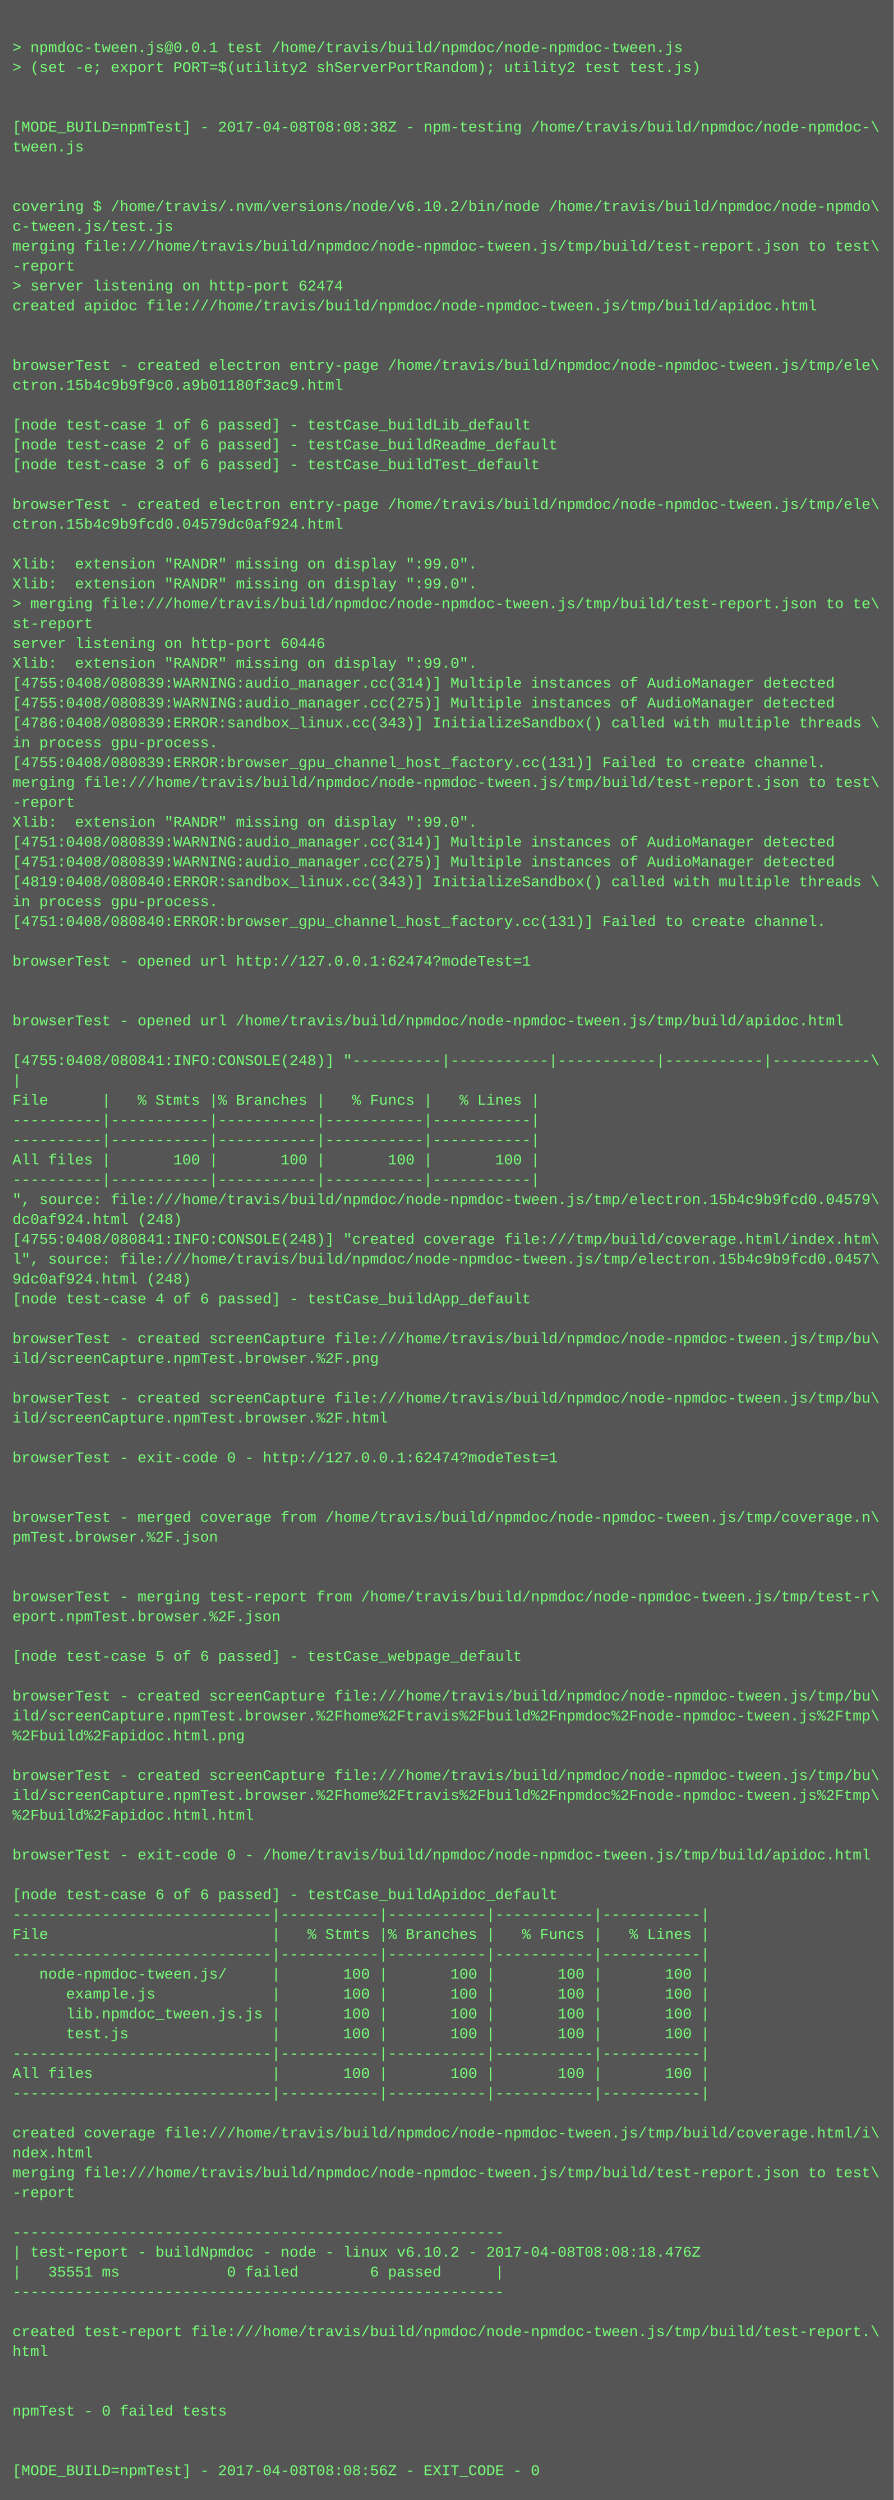
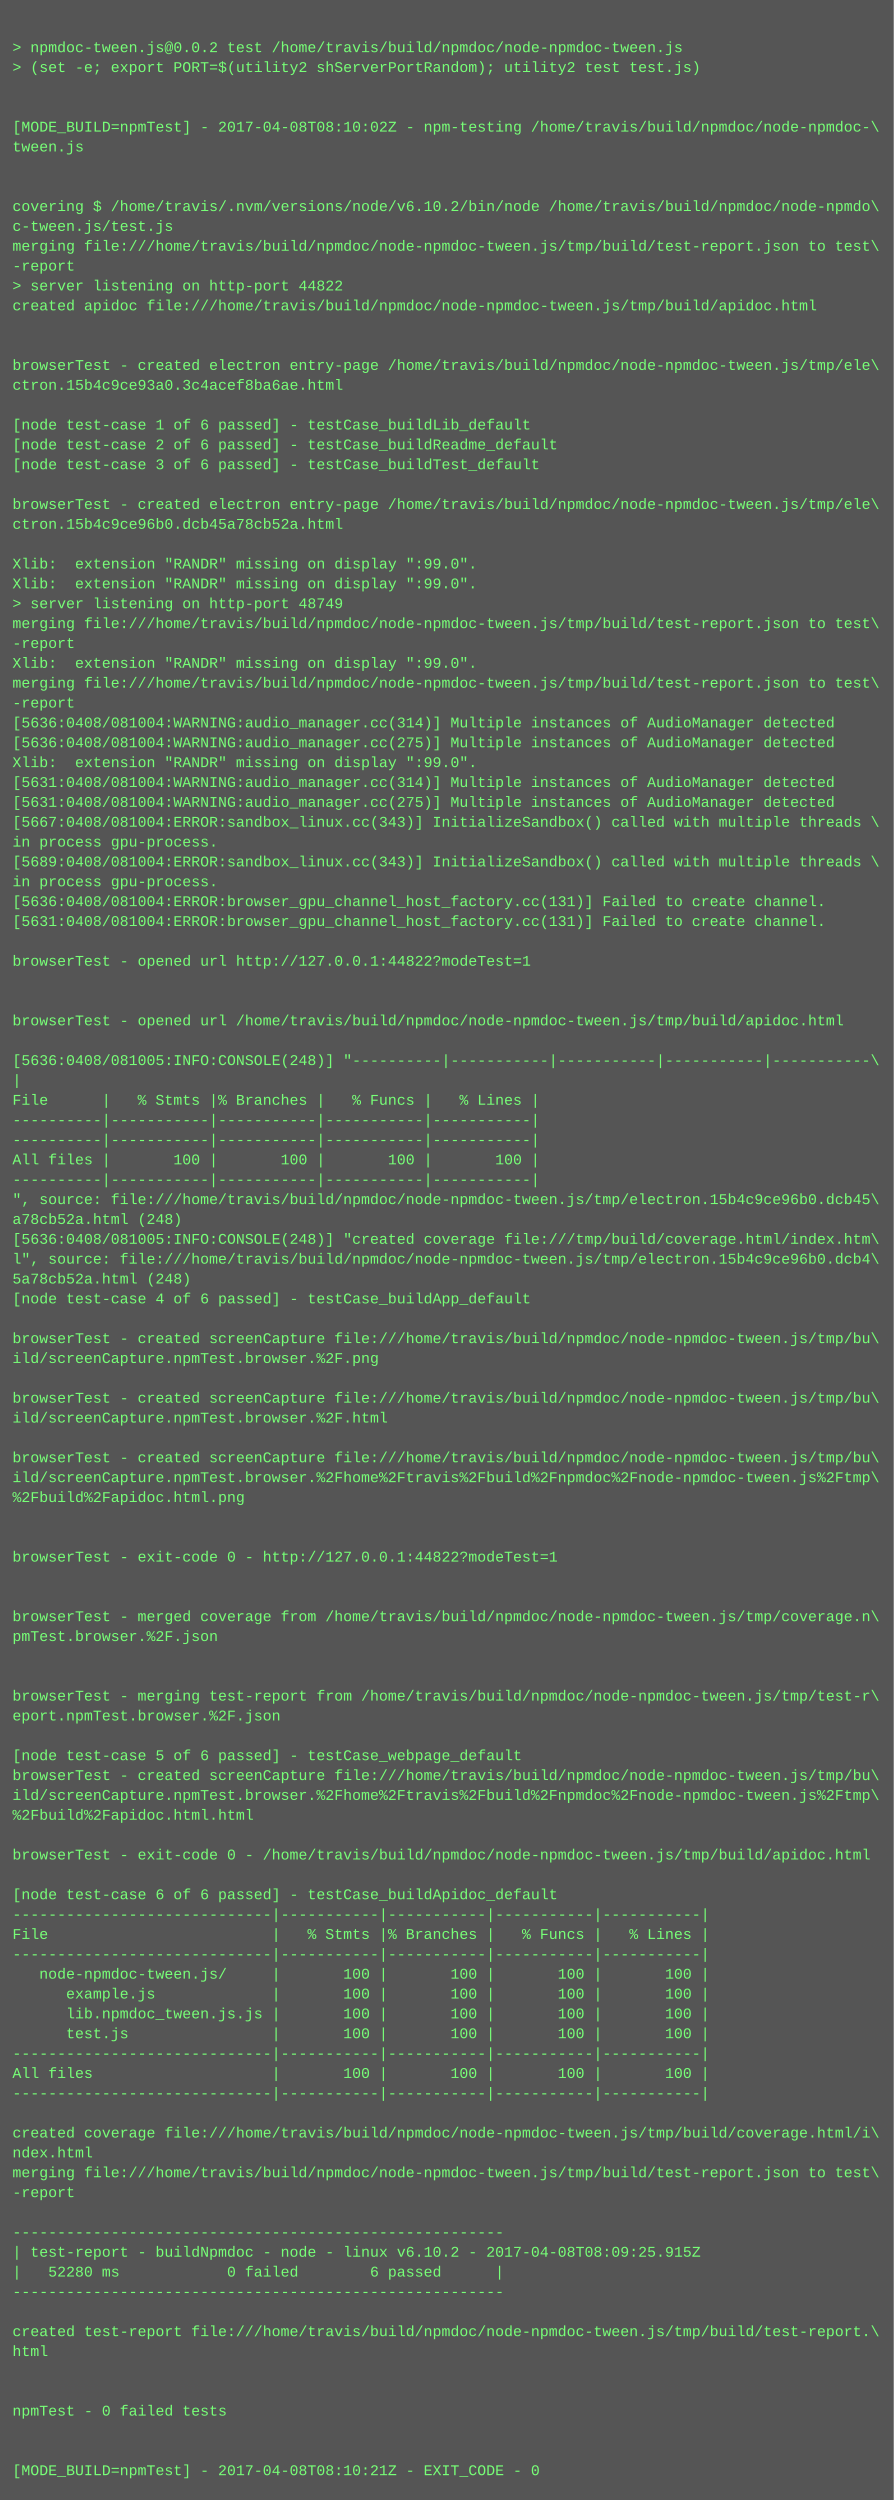
<svg xmlns="http://www.w3.org/2000/svg" height="2014" width="720">
  <rect height="2014" fill="#555" width="720" />
  <text fill="#7f7" font-family="Courier New" font-size="12" xml:space="preserve">
    <tspan x="10" y="26" />
-     <tspan x="10" y="42">&gt; npmdoc-tween.js@0.0.1 test /home/travis/build/npmdoc/node-npmdoc-tween.js</tspan>
+     <tspan x="10" y="42">&gt; npmdoc-tween.js@0.0.2 test /home/travis/build/npmdoc/node-npmdoc-tween.js</tspan>
    <tspan x="10" y="58">&gt; (set -e; export PORT=$(utility2 shServerPortRandom); utility2 test test.js)</tspan>
    <tspan x="10" y="74" />
    <tspan x="10" y="90" />
-     <tspan x="10" y="106">[MODE_BUILD=npmTest] - 2017-04-08T08:08:38Z - npm-testing /home/travis/build/npmdoc/node-npmdoc-\</tspan>
+     <tspan x="10" y="106">[MODE_BUILD=npmTest] - 2017-04-08T08:10:02Z - npm-testing /home/travis/build/npmdoc/node-npmdoc-\</tspan>
    <tspan x="10" y="122">tween.js</tspan>
    <tspan x="10" y="138" />
    <tspan x="10" y="154" />
    <tspan x="10" y="170">covering $ /home/travis/.nvm/versions/node/v6.10.2/bin/node /home/travis/build/npmdoc/node-npmdo\</tspan>
    <tspan x="10" y="186">c-tween.js/test.js</tspan>
    <tspan x="10" y="202">merging file:///home/travis/build/npmdoc/node-npmdoc-tween.js/tmp/build/test-report.json to test\</tspan>
    <tspan x="10" y="218">-report</tspan>
-     <tspan x="10" y="234">&gt; server listening on http-port 62474</tspan>
+     <tspan x="10" y="234">&gt; server listening on http-port 44822</tspan>
    <tspan x="10" y="250">created apidoc file:///home/travis/build/npmdoc/node-npmdoc-tween.js/tmp/build/apidoc.html</tspan>
    <tspan x="10" y="266" />
    <tspan x="10" y="282" />
    <tspan x="10" y="298">browserTest - created electron entry-page /home/travis/build/npmdoc/node-npmdoc-tween.js/tmp/ele\</tspan>
-     <tspan x="10" y="314">ctron.15b4c9b9f9c0.a9b01180f3ac9.html</tspan>
+     <tspan x="10" y="314">ctron.15b4c9ce93a0.3c4acef8ba6ae.html</tspan>
    <tspan x="10" y="330" />
    <tspan x="10" y="346">[node test-case 1 of 6 passed] - testCase_buildLib_default</tspan>
    <tspan x="10" y="362">[node test-case 2 of 6 passed] - testCase_buildReadme_default</tspan>
    <tspan x="10" y="378">[node test-case 3 of 6 passed] - testCase_buildTest_default</tspan>
    <tspan x="10" y="394" />
    <tspan x="10" y="410">browserTest - created electron entry-page /home/travis/build/npmdoc/node-npmdoc-tween.js/tmp/ele\</tspan>
-     <tspan x="10" y="426">ctron.15b4c9b9fcd0.04579dc0af924.html</tspan>
+     <tspan x="10" y="426">ctron.15b4c9ce96b0.dcb45a78cb52a.html</tspan>
    <tspan x="10" y="442" />
    <tspan x="10" y="458">Xlib:  extension "RANDR" missing on display ":99.0".</tspan>
    <tspan x="10" y="474">Xlib:  extension "RANDR" missing on display ":99.0".</tspan>
-     <tspan x="10" y="490">&gt; merging file:///home/travis/build/npmdoc/node-npmdoc-tween.js/tmp/build/test-report.json to te\</tspan>
-     <tspan x="10" y="506">st-report</tspan>
-     <tspan x="10" y="522">server listening on http-port 60446</tspan>
+     <tspan x="10" y="490">&gt; server listening on http-port 48749</tspan>
+     <tspan x="10" y="506">merging file:///home/travis/build/npmdoc/node-npmdoc-tween.js/tmp/build/test-report.json to test\</tspan>
+     <tspan x="10" y="522">-report</tspan>
    <tspan x="10" y="538">Xlib:  extension "RANDR" missing on display ":99.0".</tspan>
-     <tspan x="10" y="554">[4755:0408/080839:WARNING:audio_manager.cc(314)] Multiple instances of AudioManager detected</tspan>
-     <tspan x="10" y="570">[4755:0408/080839:WARNING:audio_manager.cc(275)] Multiple instances of AudioManager detected</tspan>
-     <tspan x="10" y="586">[4786:0408/080839:ERROR:sandbox_linux.cc(343)] InitializeSandbox() called with multiple threads \</tspan>
-     <tspan x="10" y="602">in process gpu-process. </tspan>
-     <tspan x="10" y="618">[4755:0408/080839:ERROR:browser_gpu_channel_host_factory.cc(131)] Failed to create channel.</tspan>
-     <tspan x="10" y="634">merging file:///home/travis/build/npmdoc/node-npmdoc-tween.js/tmp/build/test-report.json to test\</tspan>
-     <tspan x="10" y="650">-report</tspan>
-     <tspan x="10" y="666">Xlib:  extension "RANDR" missing on display ":99.0".</tspan>
-     <tspan x="10" y="682">[4751:0408/080839:WARNING:audio_manager.cc(314)] Multiple instances of AudioManager detected</tspan>
-     <tspan x="10" y="698">[4751:0408/080839:WARNING:audio_manager.cc(275)] Multiple instances of AudioManager detected</tspan>
-     <tspan x="10" y="714">[4819:0408/080840:ERROR:sandbox_linux.cc(343)] InitializeSandbox() called with multiple threads \</tspan>
-     <tspan x="10" y="730">in process gpu-process. </tspan>
-     <tspan x="10" y="746">[4751:0408/080840:ERROR:browser_gpu_channel_host_factory.cc(131)] Failed to create channel.</tspan>
+     <tspan x="10" y="554">merging file:///home/travis/build/npmdoc/node-npmdoc-tween.js/tmp/build/test-report.json to test\</tspan>
+     <tspan x="10" y="570">-report</tspan>
+     <tspan x="10" y="586">[5636:0408/081004:WARNING:audio_manager.cc(314)] Multiple instances of AudioManager detected</tspan>
+     <tspan x="10" y="602">[5636:0408/081004:WARNING:audio_manager.cc(275)] Multiple instances of AudioManager detected</tspan>
+     <tspan x="10" y="618">Xlib:  extension "RANDR" missing on display ":99.0".</tspan>
+     <tspan x="10" y="634">[5631:0408/081004:WARNING:audio_manager.cc(314)] Multiple instances of AudioManager detected</tspan>
+     <tspan x="10" y="650">[5631:0408/081004:WARNING:audio_manager.cc(275)] Multiple instances of AudioManager detected</tspan>
+     <tspan x="10" y="666">[5667:0408/081004:ERROR:sandbox_linux.cc(343)] InitializeSandbox() called with multiple threads \</tspan>
+     <tspan x="10" y="682">in process gpu-process. </tspan>
+     <tspan x="10" y="698">[5689:0408/081004:ERROR:sandbox_linux.cc(343)] InitializeSandbox() called with multiple threads \</tspan>
+     <tspan x="10" y="714">in process gpu-process. </tspan>
+     <tspan x="10" y="730">[5636:0408/081004:ERROR:browser_gpu_channel_host_factory.cc(131)] Failed to create channel.</tspan>
+     <tspan x="10" y="746">[5631:0408/081004:ERROR:browser_gpu_channel_host_factory.cc(131)] Failed to create channel.</tspan>
    <tspan x="10" y="762" />
-     <tspan x="10" y="778">browserTest - opened url http://127.0.0.1:62474?modeTest=1</tspan>
+     <tspan x="10" y="778">browserTest - opened url http://127.0.0.1:44822?modeTest=1</tspan>
    <tspan x="10" y="794" />
    <tspan x="10" y="810" />
    <tspan x="10" y="826">browserTest - opened url /home/travis/build/npmdoc/node-npmdoc-tween.js/tmp/build/apidoc.html</tspan>
    <tspan x="10" y="842" />
-     <tspan x="10" y="858">[4755:0408/080841:INFO:CONSOLE(248)] "----------|-----------|-----------|-----------|-----------\</tspan>
+     <tspan x="10" y="858">[5636:0408/081005:INFO:CONSOLE(248)] "----------|-----------|-----------|-----------|-----------\</tspan>
    <tspan x="10" y="874">|</tspan>
    <tspan x="10" y="890">File      |   % Stmts |% Branches |   % Funcs |   % Lines |</tspan>
    <tspan x="10" y="906">----------|-----------|-----------|-----------|-----------|</tspan>
    <tspan x="10" y="922">----------|-----------|-----------|-----------|-----------|</tspan>
    <tspan x="10" y="938">All files |       100 |       100 |       100 |       100 |</tspan>
    <tspan x="10" y="954">----------|-----------|-----------|-----------|-----------|</tspan>
-     <tspan x="10" y="970">", source: file:///home/travis/build/npmdoc/node-npmdoc-tween.js/tmp/electron.15b4c9b9fcd0.04579\</tspan>
-     <tspan x="10" y="986">dc0af924.html (248)</tspan>
-     <tspan x="10" y="1002">[4755:0408/080841:INFO:CONSOLE(248)] "created coverage file:///tmp/build/coverage.html/index.htm\</tspan>
-     <tspan x="10" y="1018">l", source: file:///home/travis/build/npmdoc/node-npmdoc-tween.js/tmp/electron.15b4c9b9fcd0.0457\</tspan>
-     <tspan x="10" y="1034">9dc0af924.html (248)</tspan>
+     <tspan x="10" y="970">", source: file:///home/travis/build/npmdoc/node-npmdoc-tween.js/tmp/electron.15b4c9ce96b0.dcb45\</tspan>
+     <tspan x="10" y="986">a78cb52a.html (248)</tspan>
+     <tspan x="10" y="1002">[5636:0408/081005:INFO:CONSOLE(248)] "created coverage file:///tmp/build/coverage.html/index.htm\</tspan>
+     <tspan x="10" y="1018">l", source: file:///home/travis/build/npmdoc/node-npmdoc-tween.js/tmp/electron.15b4c9ce96b0.dcb4\</tspan>
+     <tspan x="10" y="1034">5a78cb52a.html (248)</tspan>
    <tspan x="10" y="1050">[node test-case 4 of 6 passed] - testCase_buildApp_default</tspan>
    <tspan x="10" y="1066" />
    <tspan x="10" y="1082">browserTest - created screenCapture file:///home/travis/build/npmdoc/node-npmdoc-tween.js/tmp/bu\</tspan>
    <tspan x="10" y="1098">ild/screenCapture.npmTest.browser.%2F.png</tspan>
    <tspan x="10" y="1114" />
    <tspan x="10" y="1130">browserTest - created screenCapture file:///home/travis/build/npmdoc/node-npmdoc-tween.js/tmp/bu\</tspan>
    <tspan x="10" y="1146">ild/screenCapture.npmTest.browser.%2F.html</tspan>
    <tspan x="10" y="1162" />
-     <tspan x="10" y="1178">browserTest - exit-code 0 - http://127.0.0.1:62474?modeTest=1</tspan>
-     <tspan x="10" y="1194" />
-     <tspan x="10" y="1210" />
-     <tspan x="10" y="1226">browserTest - merged coverage from /home/travis/build/npmdoc/node-npmdoc-tween.js/tmp/coverage.n\</tspan>
-     <tspan x="10" y="1242">pmTest.browser.%2F.json</tspan>
-     <tspan x="10" y="1258" />
+     <tspan x="10" y="1178">browserTest - created screenCapture file:///home/travis/build/npmdoc/node-npmdoc-tween.js/tmp/bu\</tspan>
+     <tspan x="10" y="1194">ild/screenCapture.npmTest.browser.%2Fhome%2Ftravis%2Fbuild%2Fnpmdoc%2Fnode-npmdoc-tween.js%2Ftmp\</tspan>
+     <tspan x="10" y="1210">%2Fbuild%2Fapidoc.html.png</tspan>
+     <tspan x="10" y="1226" />
+     <tspan x="10" y="1242" />
+     <tspan x="10" y="1258">browserTest - exit-code 0 - http://127.0.0.1:44822?modeTest=1</tspan>
    <tspan x="10" y="1274" />
-     <tspan x="10" y="1290">browserTest - merging test-report from /home/travis/build/npmdoc/node-npmdoc-tween.js/tmp/test-r\</tspan>
-     <tspan x="10" y="1306">eport.npmTest.browser.%2F.json</tspan>
-     <tspan x="10" y="1322" />
-     <tspan x="10" y="1338">[node test-case 5 of 6 passed] - testCase_webpage_default</tspan>
+     <tspan x="10" y="1290" />
+     <tspan x="10" y="1306">browserTest - merged coverage from /home/travis/build/npmdoc/node-npmdoc-tween.js/tmp/coverage.n\</tspan>
+     <tspan x="10" y="1322">pmTest.browser.%2F.json</tspan>
+     <tspan x="10" y="1338" />
    <tspan x="10" y="1354" />
-     <tspan x="10" y="1370">browserTest - created screenCapture file:///home/travis/build/npmdoc/node-npmdoc-tween.js/tmp/bu\</tspan>
-     <tspan x="10" y="1386">ild/screenCapture.npmTest.browser.%2Fhome%2Ftravis%2Fbuild%2Fnpmdoc%2Fnode-npmdoc-tween.js%2Ftmp\</tspan>
-     <tspan x="10" y="1402">%2Fbuild%2Fapidoc.html.png</tspan>
-     <tspan x="10" y="1418" />
+     <tspan x="10" y="1370">browserTest - merging test-report from /home/travis/build/npmdoc/node-npmdoc-tween.js/tmp/test-r\</tspan>
+     <tspan x="10" y="1386">eport.npmTest.browser.%2F.json</tspan>
+     <tspan x="10" y="1402" />
+     <tspan x="10" y="1418">[node test-case 5 of 6 passed] - testCase_webpage_default</tspan>
    <tspan x="10" y="1434">browserTest - created screenCapture file:///home/travis/build/npmdoc/node-npmdoc-tween.js/tmp/bu\</tspan>
    <tspan x="10" y="1450">ild/screenCapture.npmTest.browser.%2Fhome%2Ftravis%2Fbuild%2Fnpmdoc%2Fnode-npmdoc-tween.js%2Ftmp\</tspan>
    <tspan x="10" y="1466">%2Fbuild%2Fapidoc.html.html</tspan>
    <tspan x="10" y="1482" />
    <tspan x="10" y="1498">browserTest - exit-code 0 - /home/travis/build/npmdoc/node-npmdoc-tween.js/tmp/build/apidoc.html</tspan>
    <tspan x="10" y="1514" />
    <tspan x="10" y="1530">[node test-case 6 of 6 passed] - testCase_buildApidoc_default</tspan>
    <tspan x="10" y="1546">-----------------------------|-----------|-----------|-----------|-----------|</tspan>
    <tspan x="10" y="1562">File                         |   % Stmts |% Branches |   % Funcs |   % Lines |</tspan>
    <tspan x="10" y="1578">-----------------------------|-----------|-----------|-----------|-----------|</tspan>
    <tspan x="10" y="1594">   node-npmdoc-tween.js/     |       100 |       100 |       100 |       100 |</tspan>
    <tspan x="10" y="1610">      example.js             |       100 |       100 |       100 |       100 |</tspan>
    <tspan x="10" y="1626">      lib.npmdoc_tween.js.js |       100 |       100 |       100 |       100 |</tspan>
    <tspan x="10" y="1642">      test.js                |       100 |       100 |       100 |       100 |</tspan>
    <tspan x="10" y="1658">-----------------------------|-----------|-----------|-----------|-----------|</tspan>
    <tspan x="10" y="1674">All files                    |       100 |       100 |       100 |       100 |</tspan>
    <tspan x="10" y="1690">-----------------------------|-----------|-----------|-----------|-----------|</tspan>
    <tspan x="10" y="1706" />
    <tspan x="10" y="1722">created coverage file:///home/travis/build/npmdoc/node-npmdoc-tween.js/tmp/build/coverage.html/i\</tspan>
    <tspan x="10" y="1738">ndex.html</tspan>
    <tspan x="10" y="1754">merging file:///home/travis/build/npmdoc/node-npmdoc-tween.js/tmp/build/test-report.json to test\</tspan>
    <tspan x="10" y="1770">-report</tspan>
    <tspan x="10" y="1786" />
    <tspan x="10" y="1802">-------------------------------------------------------</tspan>
-     <tspan x="10" y="1818">| test-report - buildNpmdoc - node - linux v6.10.2 - 2017-04-08T08:08:18.476Z</tspan>
-     <tspan x="10" y="1834">|   35551 ms            0 failed        6 passed      |</tspan>
+     <tspan x="10" y="1818">| test-report - buildNpmdoc - node - linux v6.10.2 - 2017-04-08T08:09:25.915Z</tspan>
+     <tspan x="10" y="1834">|   52280 ms            0 failed        6 passed      |</tspan>
    <tspan x="10" y="1850">-------------------------------------------------------</tspan>
    <tspan x="10" y="1866" />
    <tspan x="10" y="1882">created test-report file:///home/travis/build/npmdoc/node-npmdoc-tween.js/tmp/build/test-report.\</tspan>
    <tspan x="10" y="1898">html</tspan>
    <tspan x="10" y="1914" />
    <tspan x="10" y="1930" />
    <tspan x="10" y="1946">npmTest - 0 failed tests</tspan>
    <tspan x="10" y="1962" />
    <tspan x="10" y="1978" />
-     <tspan x="10" y="1994">[MODE_BUILD=npmTest] - 2017-04-08T08:08:56Z - EXIT_CODE - 0</tspan>
+     <tspan x="10" y="1994">[MODE_BUILD=npmTest] - 2017-04-08T08:10:21Z - EXIT_CODE - 0</tspan>
  </text>
</svg>
